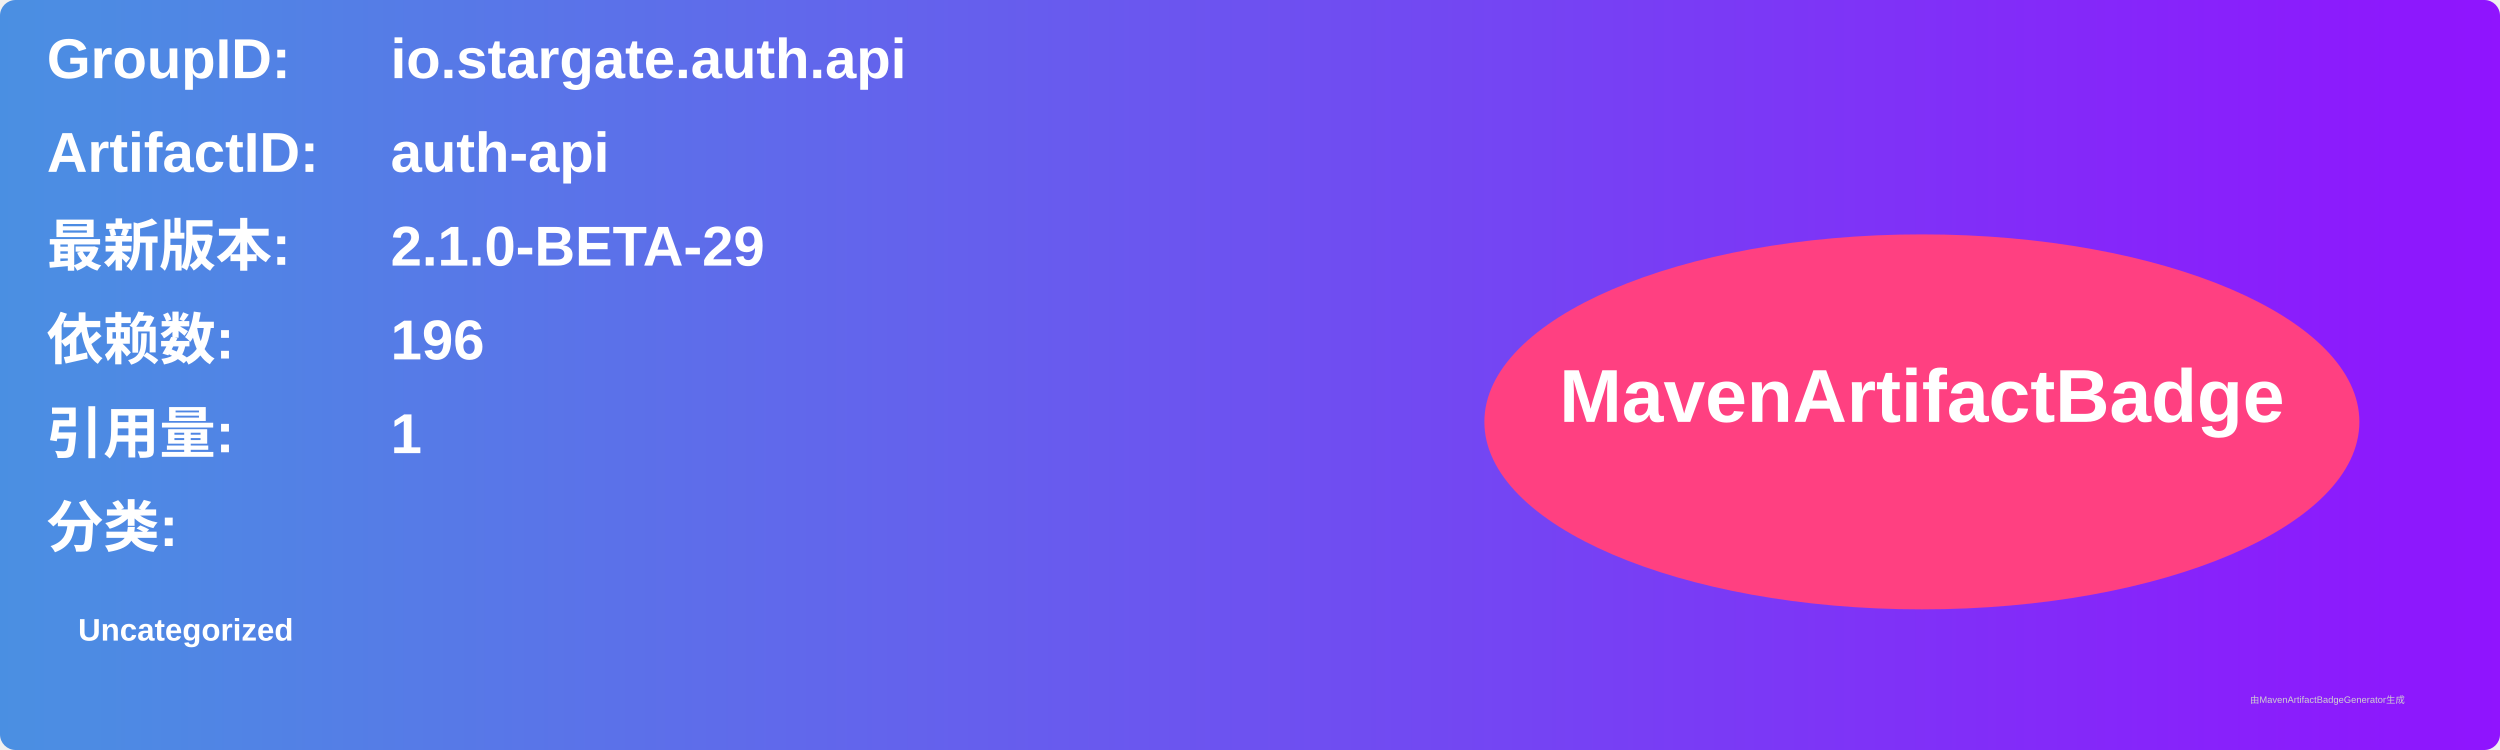
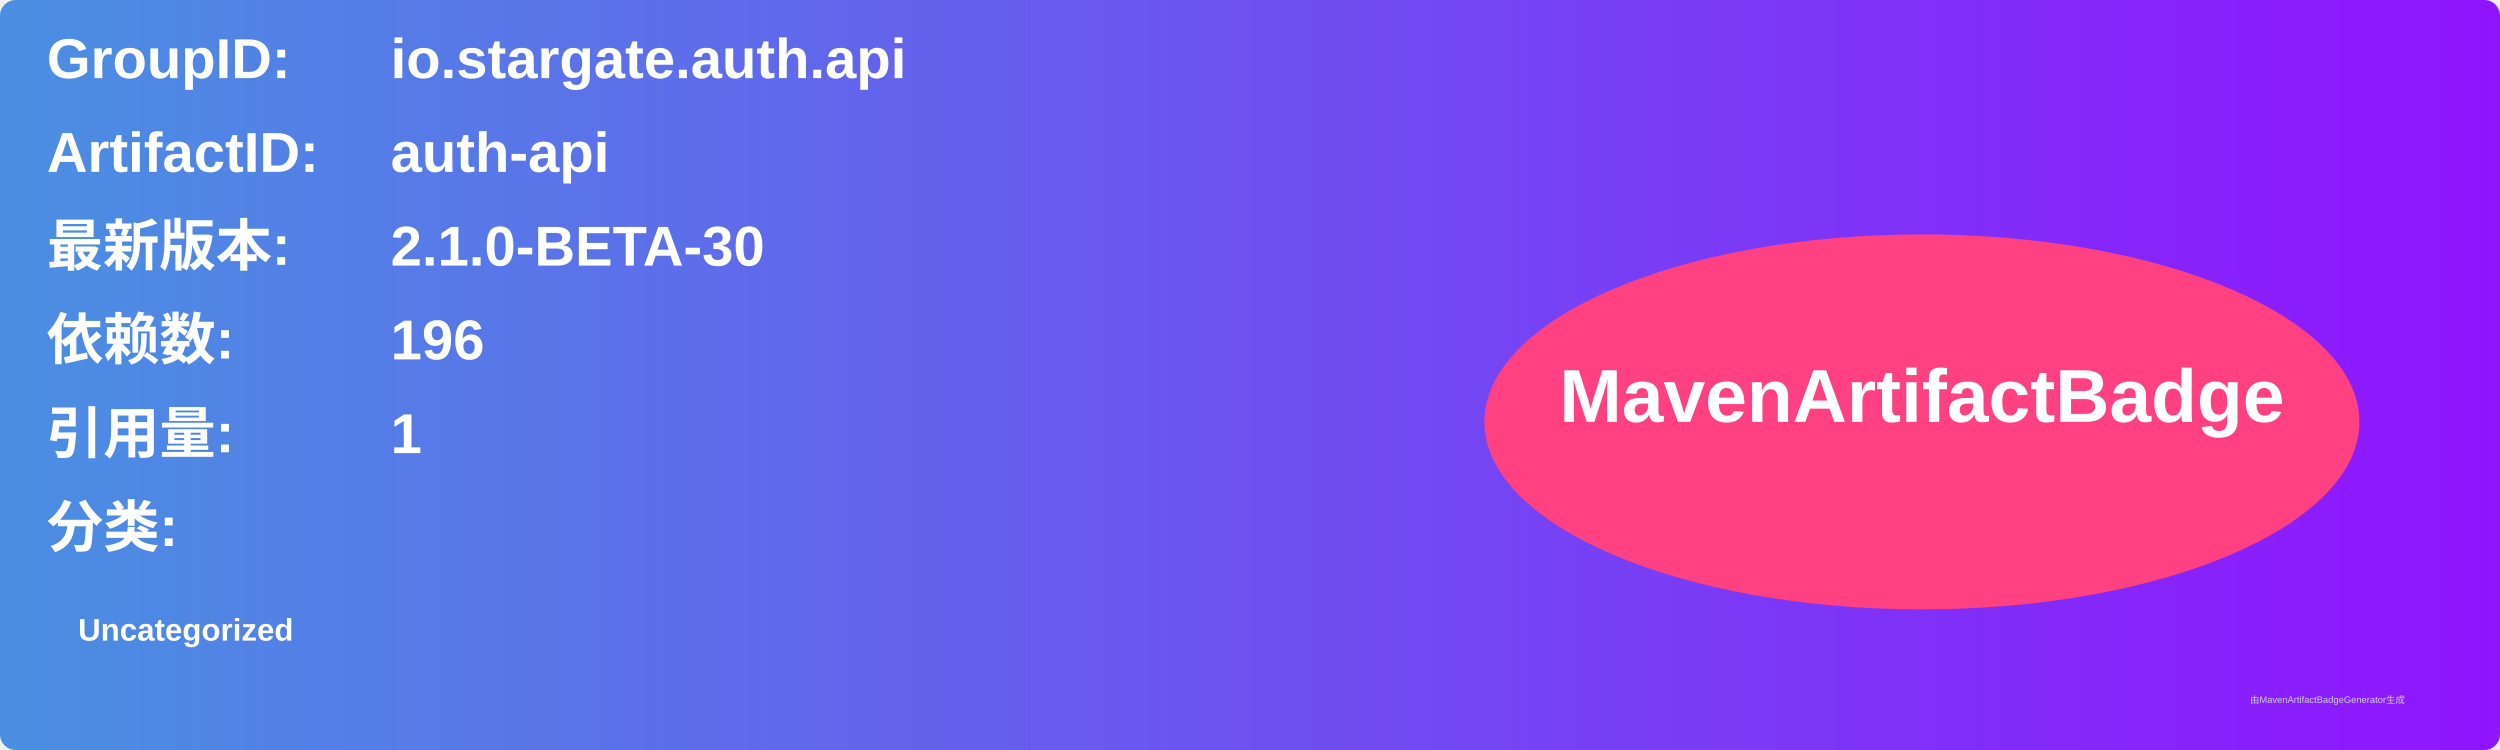
<svg xmlns="http://www.w3.org/2000/svg" width="800" height="240" viewBox="0 0 800 240">
  <linearGradient id="grad" x1="0%" y1="0%" x2="100%" y2="0%">
    <stop offset="0%" stop-color="#4a90e2" />
    <stop offset="100%" stop-color="#9013fe" />
  </linearGradient>
  <rect width="100%" height="100%" rx="5" ry="5" fill="url(#grad)" />
  <g transform="translate(15, 15)">
    <text x="0" y="10" font-family="Arial" font-size="18" fill="white" font-weight="bold" width="260">GroupID:</text>
    <text x="110" y="10" font-family="Arial" font-size="18" fill="white" font-weight="bold" width="460">io.stargate.auth.api</text>
    <text x="0" y="40" font-family="Arial" font-size="18" fill="white" font-weight="bold" width="260">ArtifactID:</text>
    <text x="110" y="40" font-family="Arial" font-size="18" fill="white" font-weight="bold" width="460">auth-api</text>
    <text x="0" y="70" font-family="Arial" font-size="18" fill="white" font-weight="bold">最新版本:</text>
    <text x="110" y="70" font-family="Arial" font-size="18" fill="white" font-weight="bold">
-       <tspan font-weight="bold">2.1.0-BETA-29</tspan>
+       <tspan font-weight="bold">2.1.0-BETA-30</tspan>
    </text>
    <text x="0" y="100" font-family="Arial" font-size="18" fill="white" font-weight="bold">依赖数: </text>
    <text x="110" y="100" font-family="Arial" font-size="18" fill="white">
      <tspan font-weight="bold">196</tspan>
    </text>
    <text x="0" y="130" font-family="Arial" font-size="18" fill="white" font-weight="bold">引用量: </text>
    <text x="110" y="130" font-family="Arial" font-size="18" fill="white">
      <tspan font-weight="bold">1</tspan>
    </text>
    <text x="0" y="160" font-family="Arial" font-size="18" fill="white" font-weight="bold">分类:</text>
    <text x="10" y="190" font-family="Arial" font-size="10" fill="white">
      <tspan font-weight="bold">Uncategorized</tspan>
    </text>
    <ellipse cx="600" cy="120" rx="140" ry="60" fill="#ff4081" />
    <text x="600" y="120" text-anchor="middle" font-family="Arial" font-size="24" fill="white" font-weight="bold">MavenArtifactBadge</text>
  </g>
  <text x="720" y="225" font-family="Arial" font-size="3" fill="#d0d0d0">由MavenArtifactBadgeGenerator生成</text>
</svg>
